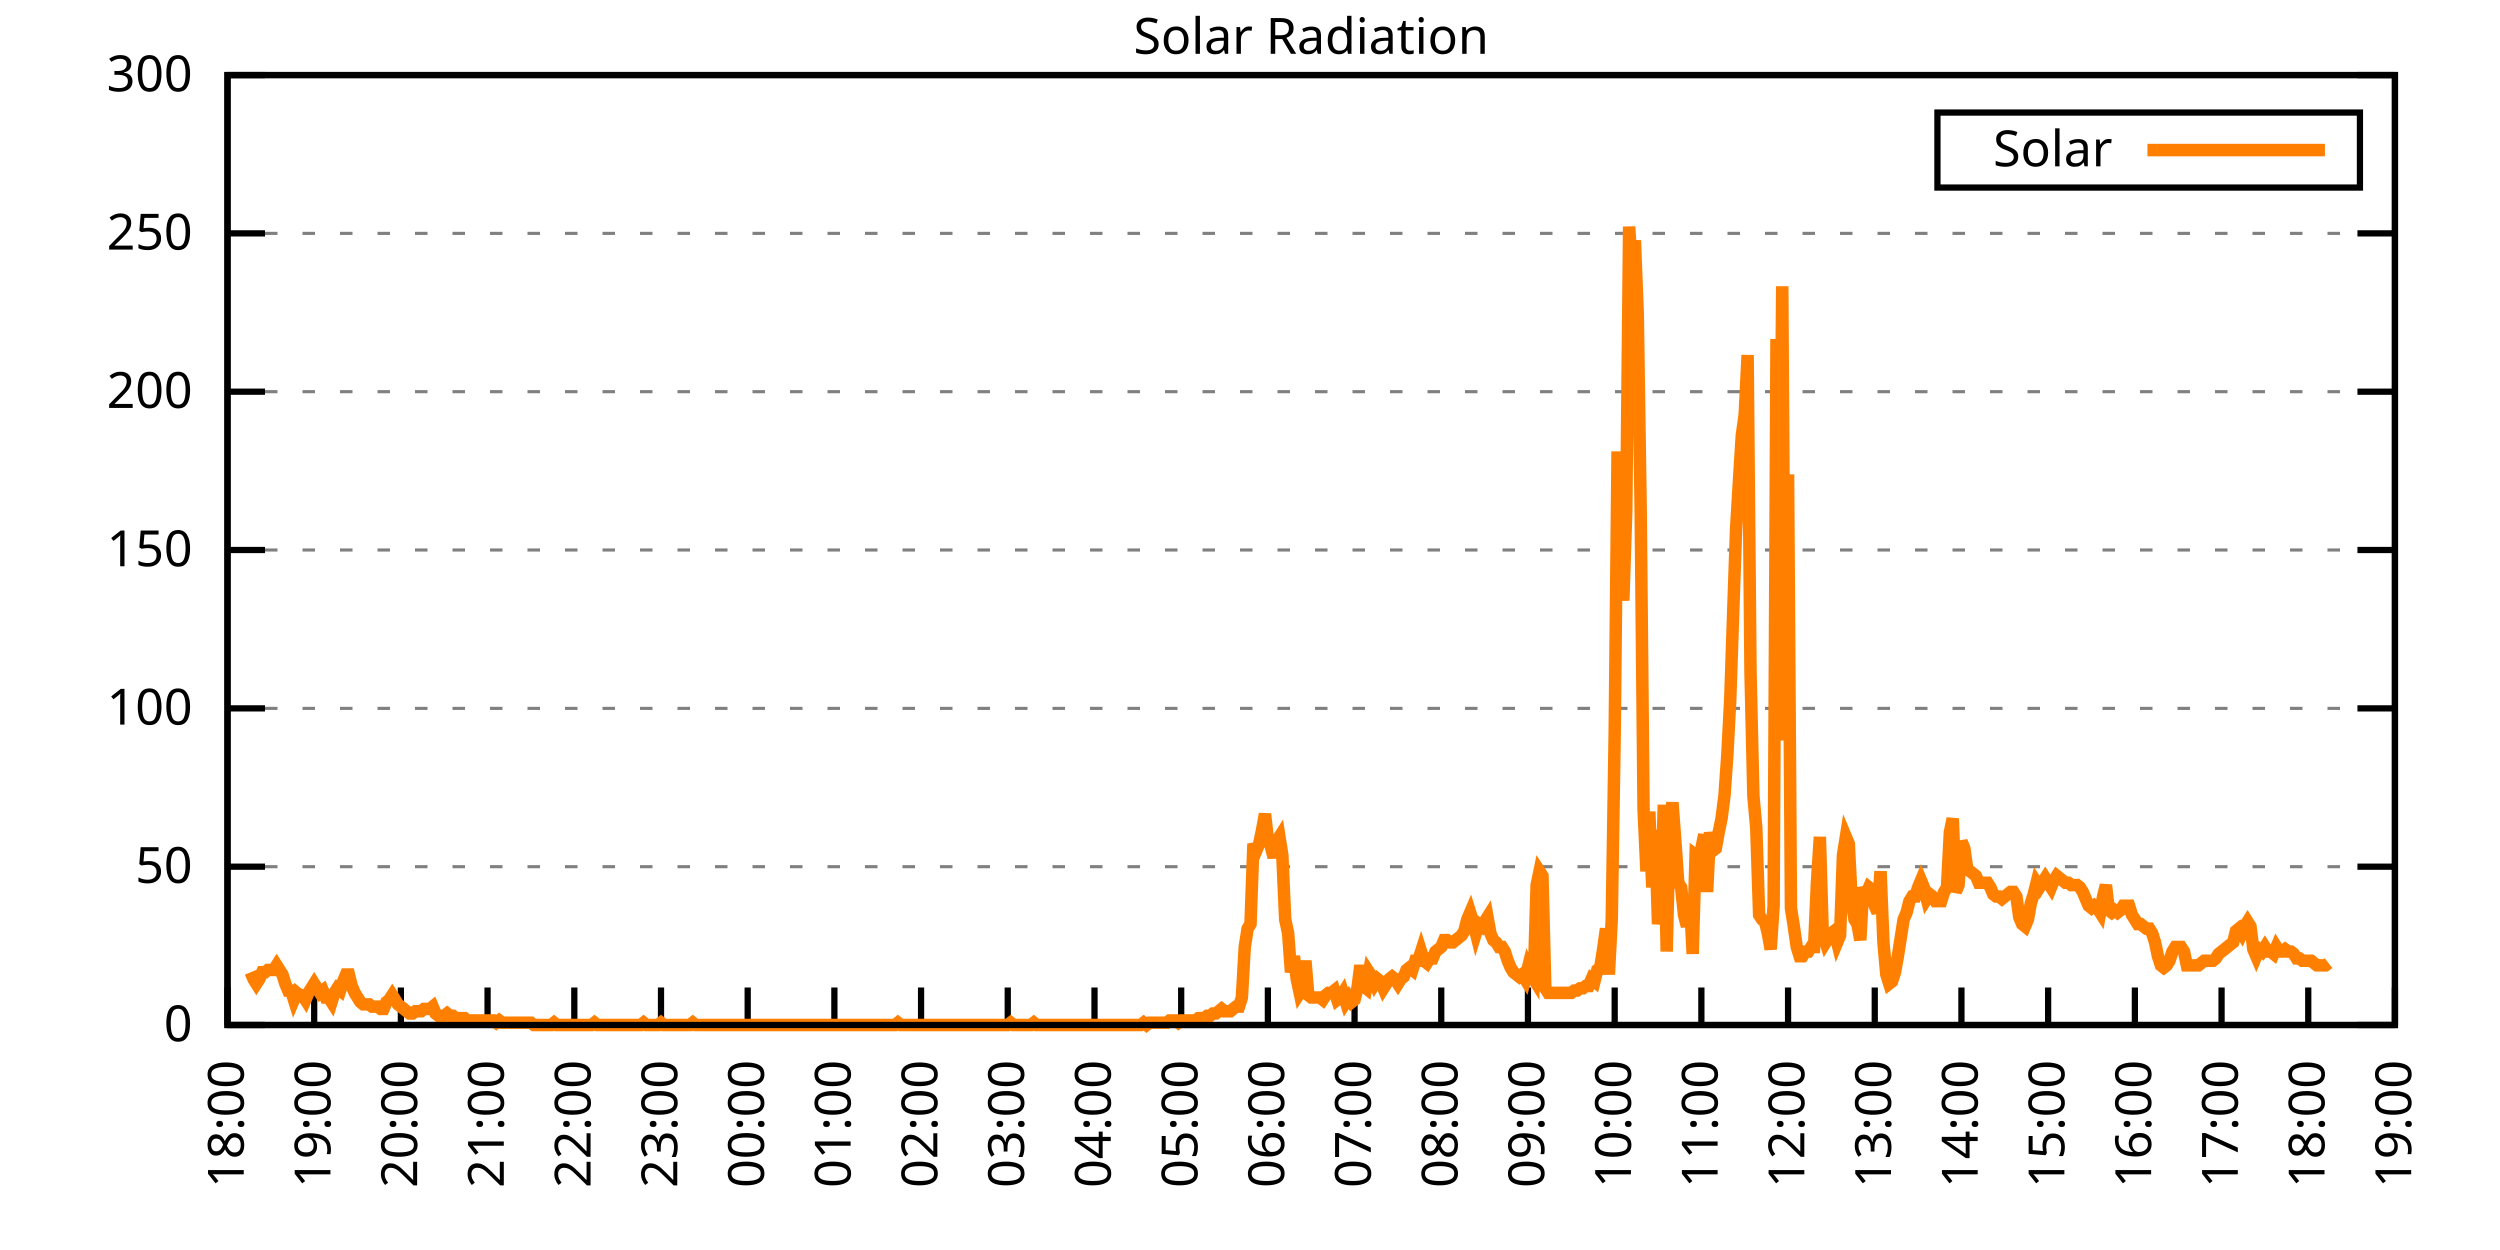
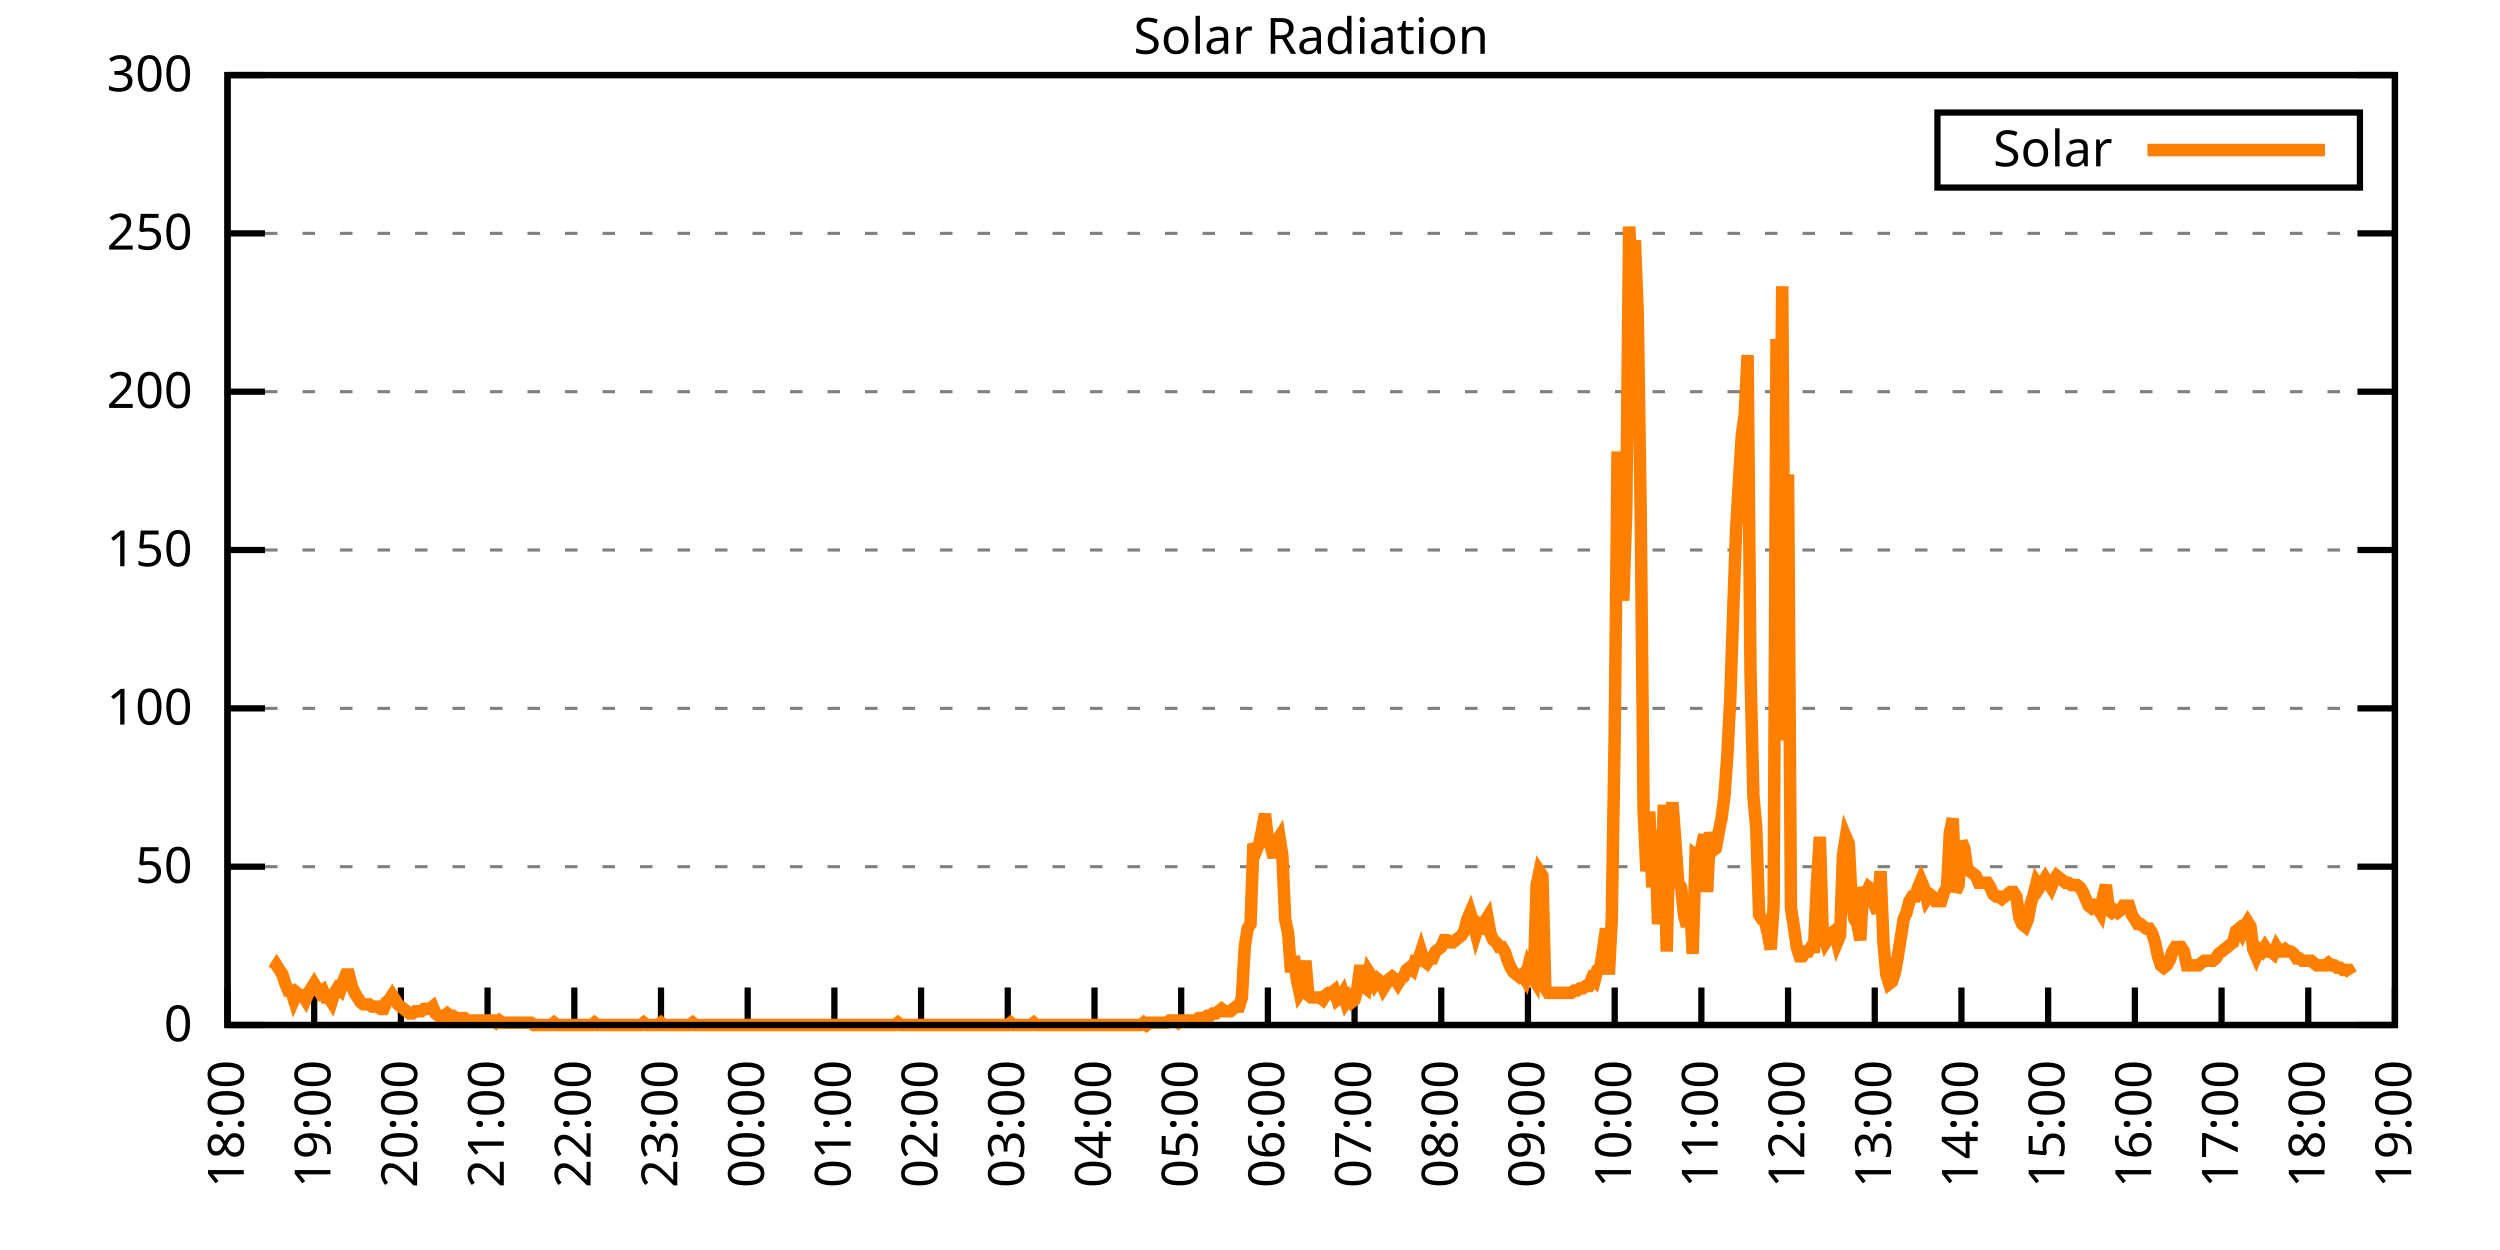
<svg xmlns="http://www.w3.org/2000/svg" xmlns:xlink="http://www.w3.org/1999/xlink" width="400" height="200" viewBox="0 0 400 200">
  <g id="gnuplot_canvas">
    <rect x="0" y="0" width="400" height="200" fill="none" />
    <defs>
      <circle id="gpDot" r="0.5" stroke-width="0.5" stroke="currentColor" />
      <path id="gpPt0" stroke-width="0.333" stroke="currentColor" d="M-1,0 h2 M0,-1 v2" />
      <path id="gpPt1" stroke-width="0.333" stroke="currentColor" d="M-1,-1 L1,1 M1,-1 L-1,1" />
      <path id="gpPt2" stroke-width="0.333" stroke="currentColor" d="M-1,0 L1,0 M0,-1 L0,1 M-1,-1 L1,1 M-1,1 L1,-1" />
      <rect id="gpPt3" stroke-width="0.333" stroke="currentColor" x="-1" y="-1" width="2" height="2" />
      <rect id="gpPt4" stroke-width="0.333" stroke="currentColor" fill="currentColor" x="-1" y="-1" width="2" height="2" />
      <circle id="gpPt5" stroke-width="0.333" stroke="currentColor" cx="0" cy="0" r="1" />
      <use xlink:href="#gpPt5" id="gpPt6" fill="currentColor" stroke="none" />
      <path id="gpPt7" stroke-width="0.333" stroke="currentColor" d="M0,-1.33 L-1.33,0.67 L1.33,0.67 z" />
      <use xlink:href="#gpPt7" id="gpPt8" fill="currentColor" stroke="none" />
      <use xlink:href="#gpPt7" id="gpPt9" stroke="currentColor" transform="rotate(180)" />
      <use xlink:href="#gpPt9" id="gpPt10" fill="currentColor" stroke="none" />
      <use xlink:href="#gpPt3" id="gpPt11" stroke="currentColor" transform="rotate(45)" />
      <use xlink:href="#gpPt11" id="gpPt12" fill="currentColor" stroke="none" />
      <path id="gpPt13" stroke-width="0.333" stroke="currentColor" d="M0,1.330 L1.265,0.411 L0.782,-1.067 L-0.782,-1.076 L-1.265,0.411 z" />
      <use xlink:href="#gpPt13" id="gpPt14" fill="currentColor" stroke="none" />
      <filter id="textbox" filterUnits="objectBoundingBox" x="0" y="0" height="1" width="1">
        <feFlood flood-color="white" flood-opacity="1" result="bgnd" />
        <feComposite in="SourceGraphic" in2="bgnd" operator="atop" />
      </filter>
      <filter id="greybox" filterUnits="objectBoundingBox" x="0" y="0" height="1" width="1">
        <feFlood flood-color="lightgrey" flood-opacity="1" result="grey" />
        <feComposite in="SourceGraphic" in2="grey" operator="atop" />
      </filter>
    </defs>
    <g fill="none" color="white" stroke="currentColor" stroke-width="1.00" stroke-linecap="butt" stroke-linejoin="miter">
</g>
    <g fill="none" color="black" stroke="currentColor" stroke-width="1.00" stroke-linecap="butt" stroke-linejoin="miter">
      <g stroke="none" shape-rendering="crispEdges">
        <polygon fill="rgb(255, 255, 255)" points="36.40,164.00 383.18,164.00 383.18,12.02 36.40,12.02 " />
      </g>
    </g>
    <g fill="none" color="black" stroke="currentColor" stroke-width="1.00" stroke-linecap="butt" stroke-linejoin="miter">
</g>
    <g fill="none" color="black" stroke="black" stroke-width="0.50" stroke-linecap="butt" stroke-linejoin="miter">
</g>
    <g fill="none" color="gray" stroke="currentColor" stroke-width="0.50" stroke-linecap="butt" stroke-linejoin="miter">
      <path stroke="gray" stroke-dasharray="2,4" class="gridline" d="M36.40,164.00 L383.19,164.00  " />
    </g>
    <g fill="none" color="gray" stroke="gray" stroke-width="1.00" stroke-linecap="butt" stroke-linejoin="miter">
</g>
    <g fill="none" color="black" stroke="currentColor" stroke-width="1.00" stroke-linecap="butt" stroke-linejoin="miter">
      <path stroke="black" d="M36.40,164.00 L42.40,164.00 M383.19,164.00 L377.19,164.00  " />
      <g transform="translate(30.80,166.60)" stroke="none" fill="black" font-family="Sans" font-size="8.00" text-anchor="end">
        <text>
          <tspan font-family="Sans"> 0</tspan>
        </text>
      </g>
    </g>
    <g fill="none" color="black" stroke="currentColor" stroke-width="1.00" stroke-linecap="butt" stroke-linejoin="miter">
</g>
    <g fill="none" color="black" stroke="black" stroke-width="0.50" stroke-linecap="butt" stroke-linejoin="miter">
</g>
    <g fill="none" color="gray" stroke="currentColor" stroke-width="0.50" stroke-linecap="butt" stroke-linejoin="miter">
      <path stroke="gray" stroke-dasharray="2,4" class="gridline" d="M36.40,138.67 L383.19,138.67  " />
    </g>
    <g fill="none" color="gray" stroke="gray" stroke-width="1.00" stroke-linecap="butt" stroke-linejoin="miter">
</g>
    <g fill="none" color="black" stroke="currentColor" stroke-width="1.00" stroke-linecap="butt" stroke-linejoin="miter">
      <path stroke="black" d="M36.40,138.67 L42.40,138.67 M383.19,138.67 L377.19,138.67  " />
      <g transform="translate(30.80,141.27)" stroke="none" fill="black" font-family="Sans" font-size="8.00" text-anchor="end">
        <text>
          <tspan font-family="Sans"> 50</tspan>
        </text>
      </g>
    </g>
    <g fill="none" color="black" stroke="currentColor" stroke-width="1.00" stroke-linecap="butt" stroke-linejoin="miter">
</g>
    <g fill="none" color="black" stroke="black" stroke-width="0.50" stroke-linecap="butt" stroke-linejoin="miter">
</g>
    <g fill="none" color="gray" stroke="currentColor" stroke-width="0.50" stroke-linecap="butt" stroke-linejoin="miter">
      <path stroke="gray" stroke-dasharray="2,4" class="gridline" d="M36.40,113.34 L383.19,113.34  " />
    </g>
    <g fill="none" color="gray" stroke="gray" stroke-width="1.00" stroke-linecap="butt" stroke-linejoin="miter">
</g>
    <g fill="none" color="black" stroke="currentColor" stroke-width="1.00" stroke-linecap="butt" stroke-linejoin="miter">
      <path stroke="black" d="M36.40,113.34 L42.40,113.34 M383.19,113.34 L377.19,113.34  " />
      <g transform="translate(30.80,115.94)" stroke="none" fill="black" font-family="Sans" font-size="8.00" text-anchor="end">
        <text>
          <tspan font-family="Sans"> 100</tspan>
        </text>
      </g>
    </g>
    <g fill="none" color="black" stroke="currentColor" stroke-width="1.00" stroke-linecap="butt" stroke-linejoin="miter">
</g>
    <g fill="none" color="black" stroke="black" stroke-width="0.50" stroke-linecap="butt" stroke-linejoin="miter">
</g>
    <g fill="none" color="gray" stroke="currentColor" stroke-width="0.50" stroke-linecap="butt" stroke-linejoin="miter">
      <path stroke="gray" stroke-dasharray="2,4" class="gridline" d="M36.40,88.00 L383.19,88.00  " />
    </g>
    <g fill="none" color="gray" stroke="gray" stroke-width="1.00" stroke-linecap="butt" stroke-linejoin="miter">
</g>
    <g fill="none" color="black" stroke="currentColor" stroke-width="1.00" stroke-linecap="butt" stroke-linejoin="miter">
      <path stroke="black" d="M36.40,88.00 L42.40,88.00 M383.19,88.00 L377.19,88.00  " />
      <g transform="translate(30.80,90.60)" stroke="none" fill="black" font-family="Sans" font-size="8.00" text-anchor="end">
        <text>
          <tspan font-family="Sans"> 150</tspan>
        </text>
      </g>
    </g>
    <g fill="none" color="black" stroke="currentColor" stroke-width="1.00" stroke-linecap="butt" stroke-linejoin="miter">
</g>
    <g fill="none" color="black" stroke="black" stroke-width="0.50" stroke-linecap="butt" stroke-linejoin="miter">
</g>
    <g fill="none" color="gray" stroke="currentColor" stroke-width="0.50" stroke-linecap="butt" stroke-linejoin="miter">
      <path stroke="gray" stroke-dasharray="2,4" class="gridline" d="M36.40,62.67 L383.19,62.67  " />
    </g>
    <g fill="none" color="gray" stroke="gray" stroke-width="1.00" stroke-linecap="butt" stroke-linejoin="miter">
</g>
    <g fill="none" color="black" stroke="currentColor" stroke-width="1.00" stroke-linecap="butt" stroke-linejoin="miter">
      <path stroke="black" d="M36.40,62.67 L42.40,62.67 M383.19,62.67 L377.19,62.67  " />
      <g transform="translate(30.80,65.27)" stroke="none" fill="black" font-family="Sans" font-size="8.00" text-anchor="end">
        <text>
          <tspan font-family="Sans"> 200</tspan>
        </text>
      </g>
    </g>
    <g fill="none" color="black" stroke="currentColor" stroke-width="1.00" stroke-linecap="butt" stroke-linejoin="miter">
</g>
    <g fill="none" color="black" stroke="black" stroke-width="0.50" stroke-linecap="butt" stroke-linejoin="miter">
</g>
    <g fill="none" color="gray" stroke="currentColor" stroke-width="0.50" stroke-linecap="butt" stroke-linejoin="miter">
      <path stroke="gray" stroke-dasharray="2,4" class="gridline" d="M36.40,37.34 L383.19,37.34  " />
    </g>
    <g fill="none" color="gray" stroke="gray" stroke-width="1.00" stroke-linecap="butt" stroke-linejoin="miter">
</g>
    <g fill="none" color="black" stroke="currentColor" stroke-width="1.00" stroke-linecap="butt" stroke-linejoin="miter">
      <path stroke="black" d="M36.40,37.34 L42.40,37.34 M383.19,37.34 L377.19,37.34  " />
      <g transform="translate(30.80,39.94)" stroke="none" fill="black" font-family="Sans" font-size="8.00" text-anchor="end">
        <text>
          <tspan font-family="Sans"> 250</tspan>
        </text>
      </g>
    </g>
    <g fill="none" color="black" stroke="currentColor" stroke-width="1.00" stroke-linecap="butt" stroke-linejoin="miter">
</g>
    <g fill="none" color="black" stroke="black" stroke-width="0.50" stroke-linecap="butt" stroke-linejoin="miter">
</g>
    <g fill="none" color="gray" stroke="currentColor" stroke-width="0.50" stroke-linecap="butt" stroke-linejoin="miter">
      <path stroke="gray" stroke-dasharray="2,4" class="gridline" d="M36.40,12.01 L383.19,12.01  " />
    </g>
    <g fill="none" color="gray" stroke="gray" stroke-width="1.00" stroke-linecap="butt" stroke-linejoin="miter">
</g>
    <g fill="none" color="black" stroke="currentColor" stroke-width="1.00" stroke-linecap="butt" stroke-linejoin="miter">
      <path stroke="black" d="M36.40,12.01 L42.40,12.01 M383.19,12.01 L377.19,12.01  " />
      <g transform="translate(30.80,14.61)" stroke="none" fill="black" font-family="Sans" font-size="8.00" text-anchor="end">
        <text>
          <tspan font-family="Sans"> 300</tspan>
        </text>
      </g>
    </g>
    <g fill="none" color="black" stroke="currentColor" stroke-width="1.00" stroke-linecap="butt" stroke-linejoin="miter">
      <path stroke="black" d="M36.40,164.00 L36.40,158.00  " />
      <g transform="translate(39.00,169.60) rotate(270.00)" stroke="none" fill="black" font-family="Sans" font-size="8.00" text-anchor="end">
        <text>
          <tspan font-family="Sans">18:00</tspan>
        </text>
      </g>
    </g>
    <g fill="none" color="black" stroke="currentColor" stroke-width="1.00" stroke-linecap="butt" stroke-linejoin="miter">
      <path stroke="black" d="M50.27,164.00 L50.27,158.00  " />
      <g transform="translate(52.87,169.60) rotate(270.00)" stroke="none" fill="black" font-family="Sans" font-size="8.00" text-anchor="end">
        <text>
          <tspan font-family="Sans">19:00</tspan>
        </text>
      </g>
    </g>
    <g fill="none" color="black" stroke="currentColor" stroke-width="1.00" stroke-linecap="butt" stroke-linejoin="miter">
      <path stroke="black" d="M64.14,164.00 L64.14,158.00  " />
      <g transform="translate(66.74,169.60) rotate(270.00)" stroke="none" fill="black" font-family="Sans" font-size="8.00" text-anchor="end">
        <text>
          <tspan font-family="Sans">20:00</tspan>
        </text>
      </g>
    </g>
    <g fill="none" color="black" stroke="currentColor" stroke-width="1.00" stroke-linecap="butt" stroke-linejoin="miter">
      <path stroke="black" d="M78.01,164.00 L78.01,158.00  " />
      <g transform="translate(80.61,169.60) rotate(270.00)" stroke="none" fill="black" font-family="Sans" font-size="8.00" text-anchor="end">
        <text>
          <tspan font-family="Sans">21:00</tspan>
        </text>
      </g>
    </g>
    <g fill="none" color="black" stroke="currentColor" stroke-width="1.00" stroke-linecap="butt" stroke-linejoin="miter">
      <path stroke="black" d="M91.89,164.00 L91.89,158.00  " />
      <g transform="translate(94.49,169.60) rotate(270.00)" stroke="none" fill="black" font-family="Sans" font-size="8.00" text-anchor="end">
        <text>
          <tspan font-family="Sans">22:00</tspan>
        </text>
      </g>
    </g>
    <g fill="none" color="black" stroke="currentColor" stroke-width="1.00" stroke-linecap="butt" stroke-linejoin="miter">
      <path stroke="black" d="M105.76,164.00 L105.76,158.00  " />
      <g transform="translate(108.36,169.60) rotate(270.00)" stroke="none" fill="black" font-family="Sans" font-size="8.00" text-anchor="end">
        <text>
          <tspan font-family="Sans">23:00</tspan>
        </text>
      </g>
    </g>
    <g fill="none" color="black" stroke="currentColor" stroke-width="1.00" stroke-linecap="butt" stroke-linejoin="miter">
      <path stroke="black" d="M119.63,164.00 L119.63,158.00  " />
      <g transform="translate(122.23,169.60) rotate(270.00)" stroke="none" fill="black" font-family="Sans" font-size="8.00" text-anchor="end">
        <text>
          <tspan font-family="Sans">00:00</tspan>
        </text>
      </g>
    </g>
    <g fill="none" color="black" stroke="currentColor" stroke-width="1.00" stroke-linecap="butt" stroke-linejoin="miter">
      <path stroke="black" d="M133.50,164.00 L133.50,158.00  " />
      <g transform="translate(136.10,169.60) rotate(270.00)" stroke="none" fill="black" font-family="Sans" font-size="8.00" text-anchor="end">
        <text>
          <tspan font-family="Sans">01:00</tspan>
        </text>
      </g>
    </g>
    <g fill="none" color="black" stroke="currentColor" stroke-width="1.00" stroke-linecap="butt" stroke-linejoin="miter">
      <path stroke="black" d="M147.37,164.00 L147.37,158.00  " />
      <g transform="translate(149.97,169.60) rotate(270.00)" stroke="none" fill="black" font-family="Sans" font-size="8.00" text-anchor="end">
        <text>
          <tspan font-family="Sans">02:00</tspan>
        </text>
      </g>
    </g>
    <g fill="none" color="black" stroke="currentColor" stroke-width="1.00" stroke-linecap="butt" stroke-linejoin="miter">
      <path stroke="black" d="M161.24,164.00 L161.24,158.00  " />
      <g transform="translate(163.84,169.60) rotate(270.00)" stroke="none" fill="black" font-family="Sans" font-size="8.00" text-anchor="end">
        <text>
          <tspan font-family="Sans">03:00</tspan>
        </text>
      </g>
    </g>
    <g fill="none" color="black" stroke="currentColor" stroke-width="1.00" stroke-linecap="butt" stroke-linejoin="miter">
      <path stroke="black" d="M175.12,164.00 L175.12,158.00  " />
      <g transform="translate(177.72,169.60) rotate(270.00)" stroke="none" fill="black" font-family="Sans" font-size="8.00" text-anchor="end">
        <text>
          <tspan font-family="Sans">04:00</tspan>
        </text>
      </g>
    </g>
    <g fill="none" color="black" stroke="currentColor" stroke-width="1.00" stroke-linecap="butt" stroke-linejoin="miter">
      <path stroke="black" d="M188.99,164.00 L188.99,158.00  " />
      <g transform="translate(191.59,169.60) rotate(270.00)" stroke="none" fill="black" font-family="Sans" font-size="8.00" text-anchor="end">
        <text>
          <tspan font-family="Sans">05:00</tspan>
        </text>
      </g>
    </g>
    <g fill="none" color="black" stroke="currentColor" stroke-width="1.00" stroke-linecap="butt" stroke-linejoin="miter">
      <path stroke="black" d="M202.86,164.00 L202.86,158.00  " />
      <g transform="translate(205.46,169.60) rotate(270.00)" stroke="none" fill="black" font-family="Sans" font-size="8.00" text-anchor="end">
        <text>
          <tspan font-family="Sans">06:00</tspan>
        </text>
      </g>
    </g>
    <g fill="none" color="black" stroke="currentColor" stroke-width="1.00" stroke-linecap="butt" stroke-linejoin="miter">
      <path stroke="black" d="M216.73,164.00 L216.73,158.00  " />
      <g transform="translate(219.33,169.60) rotate(270.00)" stroke="none" fill="black" font-family="Sans" font-size="8.00" text-anchor="end">
        <text>
          <tspan font-family="Sans">07:00</tspan>
        </text>
      </g>
    </g>
    <g fill="none" color="black" stroke="currentColor" stroke-width="1.00" stroke-linecap="butt" stroke-linejoin="miter">
      <path stroke="black" d="M230.60,164.00 L230.60,158.00  " />
      <g transform="translate(233.20,169.60) rotate(270.00)" stroke="none" fill="black" font-family="Sans" font-size="8.00" text-anchor="end">
        <text>
          <tspan font-family="Sans">08:00</tspan>
        </text>
      </g>
    </g>
    <g fill="none" color="black" stroke="currentColor" stroke-width="1.00" stroke-linecap="butt" stroke-linejoin="miter">
      <path stroke="black" d="M244.47,164.00 L244.47,158.00  " />
      <g transform="translate(247.07,169.60) rotate(270.00)" stroke="none" fill="black" font-family="Sans" font-size="8.00" text-anchor="end">
        <text>
          <tspan font-family="Sans">09:00</tspan>
        </text>
      </g>
    </g>
    <g fill="none" color="black" stroke="currentColor" stroke-width="1.00" stroke-linecap="butt" stroke-linejoin="miter">
      <path stroke="black" d="M258.35,164.00 L258.35,158.00  " />
      <g transform="translate(260.95,169.60) rotate(270.00)" stroke="none" fill="black" font-family="Sans" font-size="8.00" text-anchor="end">
        <text>
          <tspan font-family="Sans">10:00</tspan>
        </text>
      </g>
    </g>
    <g fill="none" color="black" stroke="currentColor" stroke-width="1.00" stroke-linecap="butt" stroke-linejoin="miter">
      <path stroke="black" d="M272.22,164.00 L272.22,158.00  " />
      <g transform="translate(274.82,169.60) rotate(270.00)" stroke="none" fill="black" font-family="Sans" font-size="8.00" text-anchor="end">
        <text>
          <tspan font-family="Sans">11:00</tspan>
        </text>
      </g>
    </g>
    <g fill="none" color="black" stroke="currentColor" stroke-width="1.00" stroke-linecap="butt" stroke-linejoin="miter">
      <path stroke="black" d="M286.09,164.00 L286.09,158.00  " />
      <g transform="translate(288.69,169.60) rotate(270.00)" stroke="none" fill="black" font-family="Sans" font-size="8.00" text-anchor="end">
        <text>
          <tspan font-family="Sans">12:00</tspan>
        </text>
      </g>
    </g>
    <g fill="none" color="black" stroke="currentColor" stroke-width="1.00" stroke-linecap="butt" stroke-linejoin="miter">
      <path stroke="black" d="M299.96,164.00 L299.96,158.00  " />
      <g transform="translate(302.56,169.60) rotate(270.00)" stroke="none" fill="black" font-family="Sans" font-size="8.00" text-anchor="end">
        <text>
          <tspan font-family="Sans">13:00</tspan>
        </text>
      </g>
    </g>
    <g fill="none" color="black" stroke="currentColor" stroke-width="1.00" stroke-linecap="butt" stroke-linejoin="miter">
      <path stroke="black" d="M313.83,164.00 L313.83,158.00  " />
      <g transform="translate(316.43,169.60) rotate(270.00)" stroke="none" fill="black" font-family="Sans" font-size="8.00" text-anchor="end">
        <text>
          <tspan font-family="Sans">14:00</tspan>
        </text>
      </g>
    </g>
    <g fill="none" color="black" stroke="currentColor" stroke-width="1.00" stroke-linecap="butt" stroke-linejoin="miter">
      <path stroke="black" d="M327.70,164.00 L327.70,158.00  " />
      <g transform="translate(330.30,169.60) rotate(270.00)" stroke="none" fill="black" font-family="Sans" font-size="8.00" text-anchor="end">
        <text>
          <tspan font-family="Sans">15:00</tspan>
        </text>
      </g>
    </g>
    <g fill="none" color="black" stroke="currentColor" stroke-width="1.00" stroke-linecap="butt" stroke-linejoin="miter">
      <path stroke="black" d="M341.58,164.00 L341.58,158.00  " />
      <g transform="translate(344.18,169.60) rotate(270.00)" stroke="none" fill="black" font-family="Sans" font-size="8.00" text-anchor="end">
        <text>
          <tspan font-family="Sans">16:00</tspan>
        </text>
      </g>
    </g>
    <g fill="none" color="black" stroke="currentColor" stroke-width="1.00" stroke-linecap="butt" stroke-linejoin="miter">
      <path stroke="black" d="M355.45,164.00 L355.45,158.00  " />
      <g transform="translate(358.05,169.60) rotate(270.00)" stroke="none" fill="black" font-family="Sans" font-size="8.00" text-anchor="end">
        <text>
          <tspan font-family="Sans">17:00</tspan>
        </text>
      </g>
    </g>
    <g fill="none" color="black" stroke="currentColor" stroke-width="1.00" stroke-linecap="butt" stroke-linejoin="miter">
      <path stroke="black" d="M369.32,164.00 L369.32,158.00  " />
      <g transform="translate(371.92,169.60) rotate(270.00)" stroke="none" fill="black" font-family="Sans" font-size="8.00" text-anchor="end">
        <text>
          <tspan font-family="Sans">18:00</tspan>
        </text>
      </g>
    </g>
    <g fill="none" color="black" stroke="currentColor" stroke-width="1.00" stroke-linecap="butt" stroke-linejoin="miter">
      <path stroke="black" d="M383.19,164.00 L383.19,158.00  " />
      <g transform="translate(385.79,169.60) rotate(270.00)" stroke="none" fill="black" font-family="Sans" font-size="8.00" text-anchor="end">
        <text>
          <tspan font-family="Sans">19:00</tspan>
        </text>
      </g>
    </g>
    <g fill="none" color="black" stroke="currentColor" stroke-width="1.00" stroke-linecap="butt" stroke-linejoin="miter">
</g>
    <g fill="none" color="black" stroke="currentColor" stroke-width="1.00" stroke-linecap="butt" stroke-linejoin="miter">
      <path stroke="black" d="M36.40,12.01 L36.40,164.00 L383.19,164.00 L383.19,12.01 L36.40,12.01 Z  " />
    </g>
    <g fill="none" color="black" stroke="currentColor" stroke-width="1.00" stroke-linecap="butt" stroke-linejoin="miter">
</g>
    <g fill="none" color="black" stroke="currentColor" stroke-width="1.00" stroke-linecap="butt" stroke-linejoin="miter">
      <path stroke="black" d="M309.99,30.01 L309.99,18.01 L377.59,18.01 L377.59,30.01 L309.99,30.01 Z  " />
    </g>
    <g id="Solar_Radiation_plot_1">
      <g fill="none" color="white" stroke="black" stroke-width="2.00" stroke-linecap="butt" stroke-linejoin="miter">
</g>
      <g fill="none" color="black" stroke="currentColor" stroke-width="2.00" stroke-linecap="butt" stroke-linejoin="miter">
        <g transform="translate(337.99,26.61)" stroke="none" fill="black" font-family="Sans" font-size="8.00" text-anchor="end">
          <text>
            <tspan font-family="Sans">Solar</tspan>
          </text>
        </g>
      </g>
      <g fill="none" color="black" stroke="currentColor" stroke-width="2.00" stroke-linecap="butt" stroke-linejoin="miter">
-         <path stroke="rgb(255, 127,   0)" d="M343.59,24.01 L371.99,24.01 M40.10,155.56 L40.56,156.66 L41.02,157.39 L41.49,156.66 L41.95,155.56 L42.41,155.56   L42.87,155.19 L43.34,155.19 L43.80,155.19 L44.26,154.46 L44.72,155.19 L45.19,155.92 L45.65,157.39 L46.11,158.49   L46.57,158.49 L47.03,159.96 L47.50,158.86 L47.96,159.23 L48.42,159.23 L48.88,159.96 L49.35,158.86 L49.81,158.13   L50.27,157.39 L50.73,158.13 L51.20,158.86 L51.66,158.49 L52.12,159.60 L52.58,159.60 L53.05,160.33 L53.51,158.86   L53.97,158.13 L54.43,158.49 L54.90,157.03 L55.36,155.92 L55.82,155.92 L56.28,157.76 L56.75,158.86 L57.21,159.60   L57.67,160.33 L58.13,160.70 L58.59,160.70 L59.06,160.70 L59.52,161.06 L59.98,161.06 L60.44,161.06 L60.91,161.43   L61.37,161.43 L61.83,160.33 L62.29,159.96 L62.76,159.23 L63.22,159.96 L63.68,160.70 L64.14,161.06 L64.61,161.43   L65.07,161.80 L65.53,162.16 L65.99,162.16 L66.46,161.80 L66.92,161.80 L67.38,161.80 L67.84,161.43 L68.30,161.43   L68.77,161.43 L69.23,161.06 L69.69,162.16 L70.15,162.53 L70.62,162.53 L71.08,162.53 L71.54,162.16 L72.00,162.53   L72.47,162.53 L72.93,162.90 L73.39,162.90 L73.85,162.90 L74.32,162.90 L74.78,163.27 L75.24,163.27 L75.70,163.27   L76.17,163.27 L76.63,163.27 L77.09,163.27 L77.55,163.27 L78.01,163.27 L78.48,163.27 L78.94,163.27 L79.40,163.63   L79.86,163.27 L80.33,163.63 L80.79,163.63 L81.25,163.63 L81.71,163.63 L82.18,163.63 L82.64,163.63 L83.10,163.63   L83.56,163.63 L84.03,163.63 L84.49,163.63 L84.95,163.63 L85.41,164.00 L85.88,164.00 L86.34,164.00 L86.80,164.00   L87.26,164.00 L87.72,164.00 L88.19,164.00 L88.65,163.63 L89.11,164.00 L89.57,164.00 L90.04,164.00 L90.50,164.00   L90.96,164.00 L91.42,164.00 L91.89,164.00 L92.35,164.00 L92.81,164.00 L93.27,164.00 L93.74,164.00 L94.20,164.00   L94.66,164.00 L95.12,163.63 L95.59,164.00 L96.05,164.00 L96.51,164.00 L96.97,164.00 L97.44,164.00 L97.90,164.00   L98.36,164.00 L98.82,164.00 L99.28,164.00 L99.75,164.00 L100.21,164.00 L100.67,164.00 L101.13,164.00 L101.60,164.00   L102.06,164.00 L102.52,164.00 L102.98,163.63 L103.45,164.00 L103.91,164.00 L104.37,164.00 L104.83,164.00 L105.30,164.00   L105.76,163.63 L106.22,164.00 L106.68,164.00 L107.15,164.00 L107.61,164.00 L108.07,164.00 L108.53,164.00 L108.99,164.00   L109.46,164.00 L109.92,164.00 L110.38,164.00 L110.84,163.63 L111.31,164.00 L111.77,164.00 L112.23,164.00 L112.69,164.00   L113.16,164.00 L113.62,164.00 L114.08,164.00 L114.54,164.00 L115.01,164.00 L115.47,164.00 L115.93,164.00 L116.39,164.00   L116.86,164.00 L117.32,164.00 L117.78,164.00 L118.24,164.00 L118.70,164.00 L119.17,164.00 L119.63,164.00 L120.09,164.00   L120.55,164.00 L121.02,164.00 L121.48,164.00 L121.94,164.00 L122.40,164.00 L122.87,164.00 L123.33,164.00 L123.79,164.00   L124.25,164.00 L124.72,164.00 L125.18,164.00 L125.64,164.00 L126.10,164.00 L126.57,164.00 L127.03,164.00 L127.49,164.00   L127.95,164.00 L128.41,164.00 L128.88,164.00 L129.34,164.00 L129.80,164.00 L130.26,164.00 L130.73,164.00 L131.19,164.00   L131.65,164.00 L132.11,164.00 L132.58,164.00 L133.04,164.00 L133.50,164.00 L133.96,164.00 L134.43,164.00 L134.89,164.00   L135.35,164.00 L135.81,164.00 L136.28,164.00 L136.74,164.00 L137.20,164.00 L137.66,164.00 L138.13,164.00 L138.59,164.00   L139.05,164.00 L139.51,164.00 L139.97,164.00 L140.44,164.00 L140.90,164.00 L141.36,164.00 L141.82,164.00 L142.29,164.00   L142.75,164.00 L143.21,164.00 L143.67,163.63 L144.14,164.00 L144.60,164.00 L145.06,164.00 L145.52,164.00 L145.99,164.00   L146.45,164.00 L146.91,164.00 L147.37,164.00 L147.84,164.00 L148.30,164.00 L148.76,164.00 L149.22,164.00 L149.68,164.00   L150.15,164.00 L150.61,164.00 L151.07,164.00 L151.53,164.00 L152.00,164.00 L152.46,164.00 L152.92,164.00 L153.38,164.00   L153.85,164.00 L154.31,164.00 L154.77,164.00 L155.23,164.00 L155.70,164.00 L156.16,164.00 L156.62,164.00 L157.08,164.00   L157.55,164.00 L158.01,164.00 L158.47,164.00 L158.93,164.00 L159.39,164.00 L159.86,164.00 L160.32,164.00 L160.78,164.00   L161.24,164.00 L161.71,163.63 L162.17,164.00 L162.63,164.00 L163.09,164.00 L163.56,164.00 L164.02,164.00 L164.48,164.00   L164.94,164.00 L165.41,163.63 L165.87,164.00 L166.33,164.00 L166.79,164.00 L167.26,164.00 L167.72,164.00 L168.18,164.00   L168.64,164.00 L169.10,164.00 L169.57,164.00 L170.03,164.00 L170.49,164.00 L170.95,164.00 L171.42,164.00 L171.88,164.00   L172.34,164.00 L172.80,164.00 L173.27,164.00 L173.73,164.00 L174.19,164.00 L174.65,164.00 L175.12,164.00 L175.58,164.00   L176.04,164.00 L176.50,164.00 L176.97,164.00 L177.43,164.00 L177.89,164.00 L178.35,164.00 L178.82,164.00 L179.28,164.00   L179.74,164.00 L180.20,164.00 L180.66,164.00 L181.13,164.00 L181.59,164.00 L182.05,164.00 L182.51,164.00 L182.98,163.63   L183.44,164.00 L183.90,163.63 L184.36,163.63 L184.83,163.63 L185.29,163.63 L185.75,163.63 L186.21,163.63 L186.68,163.63   L187.14,163.27 L187.60,163.27 L188.06,163.27 L188.53,163.63 L188.99,163.27 L189.45,163.27 L189.91,163.27 L190.37,163.27   L190.84,163.27 L191.30,163.27 L191.76,162.90 L192.22,162.90 L192.69,162.90 L193.15,162.53 L193.61,162.53 L194.07,162.16   L194.54,162.16 L195.00,161.80 L195.46,161.43 L195.92,161.80 L196.39,161.80 L196.85,161.80 L197.31,161.43 L197.77,161.06   L198.24,161.06 L198.70,159.60 L199.16,151.52 L199.62,148.58 L200.08,147.85 L200.55,135.00 L201.01,136.10 L201.47,135.00   L201.93,132.80 L202.40,130.23 L202.86,134.27 L203.32,135.37 L203.78,137.20 L204.25,134.63 L204.71,133.90 L205.17,136.84   L205.63,147.11 L206.10,149.32 L206.56,155.56 L207.02,152.99 L207.48,156.66 L207.95,158.86 L208.41,158.13 L208.87,153.72   L209.33,159.23 L209.80,159.60 L210.26,159.60 L210.72,159.60 L211.18,159.60 L211.64,159.96 L212.11,159.23 L212.57,158.86   L213.03,158.86 L213.49,158.49 L213.96,159.96 L214.42,159.60 L214.88,158.86 L215.34,160.33 L215.81,159.60 L216.27,160.33   L216.73,159.96 L217.19,158.13 L217.66,154.46 L218.12,157.76 L218.58,158.13 L219.04,155.56 L219.51,156.29 L219.97,157.39   L220.43,156.66 L220.89,157.03 L221.35,158.13 L221.82,157.39 L222.28,156.66 L222.74,156.29 L223.20,156.66 L223.67,157.39   L224.13,156.66 L224.59,156.29 L225.05,155.19 L225.52,154.82 L225.98,155.19 L226.44,153.72 L226.90,153.72 L227.37,152.25   L227.83,153.72 L228.29,154.09 L228.75,153.35 L229.22,153.35 L229.68,152.25 L230.14,151.89 L230.60,151.52 L231.06,150.42   L231.53,150.42 L231.99,150.79 L232.45,150.79 L232.91,150.42 L233.38,150.05 L233.84,149.68 L234.30,148.95 L234.76,147.11   L235.23,146.01 L235.69,147.48 L236.15,149.32 L236.61,147.85 L237.08,148.22 L237.54,147.48 L238.00,146.75 L238.46,149.32   L238.93,150.42 L239.39,150.79 L239.85,151.52 L240.31,151.52 L240.77,152.25 L241.24,153.72 L241.70,154.82 L242.16,155.56   L242.62,155.92 L243.09,156.29 L243.55,155.92 L244.01,156.66 L244.47,154.82 L244.94,155.92 L245.40,156.66 L245.86,141.61   L246.32,139.41 L246.79,140.14 L247.25,158.13 L247.71,158.86 L248.17,158.86 L248.64,158.86 L249.10,158.86 L249.56,158.86   L250.02,158.86 L250.49,158.86 L250.95,158.86 L251.41,158.86 L251.87,158.49 L252.33,158.49 L252.80,158.13 L253.26,158.13   L253.72,157.76 L254.18,157.76 L254.65,156.66 L255.11,157.03 L255.57,155.19 L256.03,154.82 L256.50,151.89 L256.96,148.58   L257.42,155.92 L257.88,147.11 L258.35,117.38 L258.81,72.23 L259.27,90.59 L259.73,96.09 L260.20,81.78 L260.66,36.26   L261.12,43.23 L261.58,38.46 L262.04,50.21 L262.51,81.78 L262.97,129.49 L263.43,139.41 L263.89,129.86 L264.36,141.98   L264.82,132.80 L265.28,147.85 L265.74,144.91 L266.21,128.76 L266.67,152.25 L267.13,132.80 L267.59,128.39 L268.06,134.63   L268.52,141.24 L268.98,141.98 L269.44,146.38 L269.91,148.22 L270.37,143.44 L270.83,152.62 L271.29,136.84 L271.75,137.20   L272.22,135.74 L272.68,133.53 L273.14,142.71 L273.60,133.17 L274.07,136.10 L274.53,135.74 L274.99,133.17 L275.45,130.96   L275.92,127.29 L276.38,120.69 L276.84,111.88 L277.30,98.29 L277.77,84.71 L278.23,77.00 L278.69,69.66 L279.15,66.36   L279.62,56.81 L280.08,107.47 L280.54,127.29 L281.00,132.43 L281.46,146.38 L281.93,147.11 L282.39,147.48 L282.85,149.32   L283.31,151.89 L283.78,144.91 L284.24,54.24 L284.70,94.99 L285.16,45.80 L285.63,118.48 L286.09,75.90 L286.55,145.28   L287.01,148.22 L287.48,151.52 L287.94,152.99 L288.40,152.99 L288.86,152.25 L289.33,152.25 L289.79,151.52 L290.25,151.52   L290.71,141.24 L291.18,133.90 L291.64,149.32 L292.10,150.79 L292.56,150.05 L293.02,149.32 L293.49,148.95 L293.95,150.79   L294.41,149.68 L294.87,136.84 L295.34,133.90 L295.80,135.00 L296.26,143.81 L296.72,147.11 L297.19,147.85 L297.65,150.42   L298.11,141.98 L298.57,143.08 L299.04,141.98 L299.50,142.34 L299.96,144.91 L300.42,146.01 L300.89,139.41 L301.35,150.79   L301.81,155.92 L302.27,157.39 L302.73,157.03 L303.20,155.56 L303.66,152.99 L304.12,150.05 L304.58,147.11 L305.05,146.01   L305.51,144.18 L305.97,143.44 L306.43,143.44 L306.90,141.98 L307.36,140.87 L307.82,141.98 L308.28,143.81 L308.75,143.08   L309.21,143.44 L309.67,144.18 L310.13,144.18 L310.60,144.18 L311.06,142.71 L311.52,141.98 L311.98,133.17 L312.44,130.96   L312.91,142.71 L313.37,141.61 L313.83,134.63 L314.29,135.74 L314.76,139.04 L315.22,139.41 L315.68,139.77 L316.14,140.14   L316.61,141.24 L317.07,141.24 L317.53,141.24 L317.99,141.24 L318.46,141.98 L318.92,143.08 L319.38,143.44 L319.84,143.44   L320.31,143.81 L320.77,143.44 L321.23,143.08 L321.69,142.71 L322.15,142.71 L322.62,143.44 L323.08,146.75 L323.54,147.85   L324.00,148.22 L324.47,147.11 L324.93,144.55 L325.39,143.08 L325.85,141.24 L326.32,141.98 L326.78,141.24 L327.24,140.51   L327.70,141.24 L328.17,141.98 L328.63,140.87 L329.09,140.14 L329.55,140.51 L330.02,140.87 L330.48,141.24 L330.94,141.24   L331.40,141.61 L331.87,141.61 L332.33,141.61 L332.79,141.98 L333.25,142.71 L333.71,143.81 L334.18,144.91 L334.64,145.28   L335.10,144.91 L335.56,145.28 L336.03,146.01 L336.49,143.44 L336.95,141.61 L337.41,145.65 L337.88,146.01 L338.34,145.65   L338.80,146.01 L339.26,145.65 L339.73,144.91 L340.19,144.91 L340.65,144.91 L341.11,146.38 L341.58,147.11 L342.04,147.85   L342.50,147.85 L342.96,148.22 L343.42,148.58 L343.89,148.58 L344.35,149.32 L344.81,150.79 L345.27,152.99 L345.74,154.46   L346.20,154.82 L346.66,154.46 L347.12,153.72 L347.59,152.25 L348.05,151.52 L348.51,151.52 L348.97,151.52 L349.44,152.25   L349.90,154.46 L350.36,154.46 L350.82,154.46 L351.29,154.46 L351.75,154.46 L352.21,154.09 L352.67,153.72 L353.13,153.72   L353.60,153.72 L354.06,153.72 L354.52,153.35 L354.98,152.62 L355.45,152.25 L355.91,151.89 L356.37,151.52 L356.83,151.15   L357.30,150.79 L357.76,148.95 L358.22,148.58 L358.68,149.32 L359.15,148.22 L359.61,147.48 L360.07,148.22 L360.53,151.89   L361.00,152.99 L361.46,151.89 L361.92,152.25 L362.38,151.52 L362.84,152.25 L363.31,152.25 L363.77,152.62 L364.23,151.52   L364.69,152.25 L365.16,152.25 L365.62,151.89 L366.08,152.25 L366.54,152.25 L367.01,152.62 L367.47,153.35 L367.93,153.35   L368.39,153.72 L368.86,153.72 L369.32,153.72 L369.78,153.72 L370.24,154.09 L370.71,154.46 L371.17,154.46 L371.63,154.46   L372.09,154.46 L372.56,154.09  " />
+         <path stroke="rgb(255, 127,   0)" d="M343.59,24.01 L371.99,24.01 M43.80,155.19 L44.26,154.46 L44.72,155.19 L45.19,155.92 L45.65,157.39 L46.11,158.49   L46.57,158.49 L47.03,159.96 L47.50,158.86 L47.96,159.23 L48.42,159.23 L48.88,159.96 L49.35,158.86 L49.81,158.13   L50.27,157.39 L50.73,158.13 L51.20,158.86 L51.66,158.49 L52.12,159.60 L52.58,159.60 L53.05,160.33 L53.51,158.86   L53.97,158.13 L54.43,158.49 L54.90,157.03 L55.36,155.92 L55.82,155.92 L56.28,157.76 L56.75,158.86 L57.21,159.60   L57.67,160.33 L58.13,160.70 L58.59,160.70 L59.06,160.70 L59.52,161.06 L59.98,161.06 L60.44,161.06 L60.91,161.43   L61.37,161.43 L61.83,160.33 L62.29,159.96 L62.76,159.23 L63.22,159.96 L63.68,160.70 L64.14,161.06 L64.61,161.43   L65.07,161.80 L65.53,162.16 L65.99,162.16 L66.46,161.80 L66.92,161.80 L67.38,161.80 L67.84,161.43 L68.30,161.43   L68.77,161.43 L69.23,161.06 L69.69,162.16 L70.15,162.53 L70.62,162.53 L71.08,162.53 L71.54,162.16 L72.00,162.53   L72.47,162.53 L72.93,162.90 L73.39,162.90 L73.85,162.90 L74.32,162.90 L74.78,163.27 L75.24,163.27 L75.70,163.27   L76.17,163.27 L76.63,163.27 L77.09,163.27 L77.55,163.27 L78.01,163.27 L78.48,163.27 L78.94,163.27 L79.40,163.63   L79.86,163.27 L80.33,163.63 L80.79,163.63 L81.25,163.63 L81.71,163.63 L82.18,163.63 L82.64,163.63 L83.10,163.63   L83.56,163.63 L84.03,163.63 L84.49,163.63 L84.95,163.63 L85.41,164.00 L85.88,164.00 L86.34,164.00 L86.80,164.00   L87.26,164.00 L87.72,164.00 L88.19,164.00 L88.65,163.63 L89.11,164.00 L89.57,164.00 L90.04,164.00 L90.50,164.00   L90.96,164.00 L91.42,164.00 L91.89,164.00 L92.35,164.00 L92.81,164.00 L93.27,164.00 L93.74,164.00 L94.20,164.00   L94.66,164.00 L95.12,163.63 L95.59,164.00 L96.05,164.00 L96.51,164.00 L96.97,164.00 L97.44,164.00 L97.90,164.00   L98.36,164.00 L98.82,164.00 L99.28,164.00 L99.75,164.00 L100.21,164.00 L100.67,164.00 L101.13,164.00 L101.60,164.00   L102.06,164.00 L102.52,164.00 L102.98,163.63 L103.45,164.00 L103.91,164.00 L104.37,164.00 L104.83,164.00 L105.30,164.00   L105.76,163.63 L106.22,164.00 L106.68,164.00 L107.15,164.00 L107.61,164.00 L108.07,164.00 L108.53,164.00 L108.99,164.00   L109.46,164.00 L109.92,164.00 L110.38,164.00 L110.84,163.63 L111.31,164.00 L111.77,164.00 L112.23,164.00 L112.69,164.00   L113.16,164.00 L113.62,164.00 L114.08,164.00 L114.54,164.00 L115.01,164.00 L115.47,164.00 L115.93,164.00 L116.39,164.00   L116.86,164.00 L117.32,164.00 L117.78,164.00 L118.24,164.00 L118.70,164.00 L119.17,164.00 L119.63,164.00 L120.09,164.00   L120.55,164.00 L121.02,164.00 L121.48,164.00 L121.94,164.00 L122.40,164.00 L122.87,164.00 L123.33,164.00 L123.79,164.00   L124.25,164.00 L124.72,164.00 L125.18,164.00 L125.64,164.00 L126.10,164.00 L126.57,164.00 L127.03,164.00 L127.49,164.00   L127.95,164.00 L128.41,164.00 L128.88,164.00 L129.34,164.00 L129.80,164.00 L130.26,164.00 L130.73,164.00 L131.19,164.00   L131.65,164.00 L132.11,164.00 L132.58,164.00 L133.04,164.00 L133.50,164.00 L133.96,164.00 L134.43,164.00 L134.89,164.00   L135.35,164.00 L135.81,164.00 L136.28,164.00 L136.74,164.00 L137.20,164.00 L137.66,164.00 L138.13,164.00 L138.59,164.00   L139.05,164.00 L139.51,164.00 L139.97,164.00 L140.44,164.00 L140.90,164.00 L141.36,164.00 L141.82,164.00 L142.29,164.00   L142.75,164.00 L143.21,164.00 L143.67,163.63 L144.14,164.00 L144.60,164.00 L145.06,164.00 L145.52,164.00 L145.99,164.00   L146.45,164.00 L146.91,164.00 L147.37,164.00 L147.84,164.00 L148.30,164.00 L148.76,164.00 L149.22,164.00 L149.68,164.00   L150.15,164.00 L150.61,164.00 L151.07,164.00 L151.53,164.00 L152.00,164.00 L152.46,164.00 L152.92,164.00 L153.38,164.00   L153.85,164.00 L154.31,164.00 L154.77,164.00 L155.23,164.00 L155.70,164.00 L156.16,164.00 L156.62,164.00 L157.08,164.00   L157.55,164.00 L158.01,164.00 L158.47,164.00 L158.93,164.00 L159.39,164.00 L159.86,164.00 L160.32,164.00 L160.78,164.00   L161.24,164.00 L161.71,163.63 L162.17,164.00 L162.63,164.00 L163.09,164.00 L163.56,164.00 L164.02,164.00 L164.48,164.00   L164.94,164.00 L165.41,163.63 L165.87,164.00 L166.33,164.00 L166.79,164.00 L167.26,164.00 L167.72,164.00 L168.18,164.00   L168.64,164.00 L169.10,164.00 L169.57,164.00 L170.03,164.00 L170.49,164.00 L170.95,164.00 L171.42,164.00 L171.88,164.00   L172.34,164.00 L172.80,164.00 L173.27,164.00 L173.73,164.00 L174.19,164.00 L174.65,164.00 L175.12,164.00 L175.58,164.00   L176.04,164.00 L176.50,164.00 L176.97,164.00 L177.43,164.00 L177.89,164.00 L178.35,164.00 L178.82,164.00 L179.28,164.00   L179.74,164.00 L180.20,164.00 L180.66,164.00 L181.13,164.00 L181.59,164.00 L182.05,164.00 L182.51,164.00 L182.98,163.63   L183.44,164.00 L183.90,163.63 L184.36,163.63 L184.83,163.63 L185.29,163.63 L185.75,163.63 L186.21,163.63 L186.68,163.63   L187.14,163.27 L187.60,163.27 L188.06,163.27 L188.53,163.63 L188.99,163.27 L189.45,163.27 L189.91,163.27 L190.37,163.27   L190.84,163.27 L191.30,163.27 L191.76,162.90 L192.22,162.90 L192.69,162.90 L193.15,162.53 L193.61,162.53 L194.07,162.16   L194.54,162.16 L195.00,161.80 L195.46,161.43 L195.92,161.80 L196.39,161.80 L196.85,161.80 L197.31,161.43 L197.77,161.06   L198.24,161.06 L198.70,159.60 L199.16,151.52 L199.62,148.58 L200.08,147.85 L200.55,135.00 L201.01,136.10 L201.47,135.00   L201.93,132.80 L202.40,130.23 L202.86,134.27 L203.32,135.37 L203.78,137.20 L204.25,134.63 L204.71,133.90 L205.17,136.84   L205.63,147.11 L206.10,149.32 L206.56,155.56 L207.02,152.99 L207.48,156.66 L207.95,158.86 L208.41,158.13 L208.87,153.72   L209.33,159.23 L209.80,159.60 L210.26,159.60 L210.72,159.60 L211.18,159.60 L211.64,159.96 L212.11,159.23 L212.57,158.86   L213.03,158.86 L213.49,158.49 L213.96,159.96 L214.42,159.60 L214.88,158.86 L215.34,160.33 L215.81,159.60 L216.27,160.33   L216.73,159.96 L217.19,158.13 L217.66,154.46 L218.12,157.76 L218.58,158.13 L219.04,155.56 L219.51,156.29 L219.97,157.39   L220.43,156.66 L220.89,157.03 L221.35,158.13 L221.82,157.39 L222.28,156.66 L222.74,156.29 L223.20,156.66 L223.67,157.39   L224.13,156.66 L224.59,156.29 L225.05,155.19 L225.52,154.82 L225.98,155.19 L226.44,153.72 L226.90,153.72 L227.37,152.25   L227.83,153.72 L228.29,154.09 L228.75,153.35 L229.22,153.35 L229.68,152.25 L230.14,151.89 L230.60,151.52 L231.06,150.42   L231.53,150.42 L231.99,150.79 L232.45,150.79 L232.91,150.42 L233.38,150.05 L233.84,149.68 L234.30,148.95 L234.76,147.11   L235.23,146.01 L235.69,147.48 L236.15,149.32 L236.61,147.85 L237.08,148.22 L237.54,147.48 L238.00,146.75 L238.46,149.32   L238.93,150.42 L239.39,150.79 L239.85,151.52 L240.31,151.52 L240.77,152.25 L241.24,153.72 L241.70,154.82 L242.16,155.56   L242.62,155.92 L243.09,156.29 L243.55,155.92 L244.01,156.66 L244.47,154.82 L244.94,155.92 L245.40,156.66 L245.86,141.61   L246.32,139.41 L246.79,140.14 L247.25,158.13 L247.71,158.86 L248.17,158.86 L248.64,158.86 L249.10,158.86 L249.56,158.86   L250.02,158.86 L250.49,158.86 L250.95,158.86 L251.41,158.86 L251.87,158.49 L252.33,158.49 L252.80,158.13 L253.26,158.13   L253.72,157.76 L254.18,157.76 L254.65,156.66 L255.11,157.03 L255.57,155.19 L256.03,154.82 L256.50,151.89 L256.96,148.58   L257.42,155.92 L257.88,147.11 L258.35,117.38 L258.81,72.23 L259.27,90.59 L259.73,96.09 L260.20,81.78 L260.66,36.26   L261.12,43.23 L261.58,38.46 L262.04,50.21 L262.51,81.78 L262.97,129.49 L263.43,139.41 L263.89,129.86 L264.36,141.98   L264.82,132.80 L265.28,147.85 L265.74,144.91 L266.21,128.76 L266.67,152.25 L267.13,132.80 L267.59,128.39 L268.06,134.63   L268.52,141.24 L268.98,141.98 L269.44,146.38 L269.91,148.22 L270.37,143.44 L270.83,152.62 L271.29,136.84 L271.75,137.20   L272.22,135.74 L272.68,133.53 L273.14,142.71 L273.60,133.17 L274.07,136.10 L274.53,135.74 L274.99,133.17 L275.45,130.96   L275.92,127.29 L276.38,120.69 L276.84,111.88 L277.30,98.29 L277.77,84.71 L278.23,77.00 L278.69,69.66 L279.15,66.36   L279.62,56.81 L280.08,107.47 L280.54,127.29 L281.00,132.43 L281.46,146.38 L281.93,147.11 L282.39,147.48 L282.85,149.32   L283.31,151.89 L283.78,144.91 L284.24,54.24 L284.70,94.99 L285.16,45.80 L285.63,118.48 L286.09,75.90 L286.55,145.28   L287.01,148.22 L287.48,151.52 L287.94,152.99 L288.40,152.99 L288.86,152.25 L289.33,152.25 L289.79,151.52 L290.25,151.52   L290.71,141.24 L291.18,133.90 L291.64,149.32 L292.10,150.79 L292.56,150.05 L293.02,149.32 L293.49,148.95 L293.95,150.79   L294.41,149.68 L294.87,136.84 L295.34,133.90 L295.80,135.00 L296.26,143.81 L296.72,147.11 L297.19,147.85 L297.65,150.42   L298.11,141.98 L298.57,143.08 L299.04,141.98 L299.50,142.34 L299.96,144.91 L300.42,146.01 L300.89,139.41 L301.35,150.79   L301.81,155.92 L302.27,157.39 L302.73,157.03 L303.20,155.56 L303.66,152.99 L304.12,150.05 L304.58,147.11 L305.05,146.01   L305.51,144.18 L305.97,143.44 L306.43,143.44 L306.90,141.98 L307.36,140.87 L307.82,141.98 L308.28,143.81 L308.75,143.08   L309.21,143.44 L309.67,144.18 L310.13,144.18 L310.60,144.18 L311.06,142.71 L311.52,141.98 L311.98,133.17 L312.44,130.96   L312.91,142.71 L313.37,141.61 L313.83,134.63 L314.29,135.74 L314.76,139.04 L315.22,139.41 L315.68,139.77 L316.14,140.14   L316.61,141.24 L317.07,141.24 L317.53,141.24 L317.99,141.24 L318.46,141.98 L318.92,143.08 L319.38,143.44 L319.84,143.44   L320.31,143.81 L320.77,143.44 L321.23,143.08 L321.69,142.71 L322.15,142.71 L322.62,143.44 L323.08,146.75 L323.54,147.85   L324.00,148.22 L324.47,147.11 L324.93,144.55 L325.39,143.08 L325.85,141.24 L326.32,141.98 L326.78,141.24 L327.24,140.51   L327.70,141.24 L328.17,141.98 L328.63,140.87 L329.09,140.14 L329.55,140.51 L330.02,140.87 L330.48,141.24 L330.94,141.24   L331.40,141.61 L331.87,141.61 L332.33,141.61 L332.79,141.98 L333.25,142.71 L333.71,143.81 L334.18,144.91 L334.64,145.28   L335.10,144.91 L335.56,145.28 L336.03,146.01 L336.49,143.44 L336.95,141.61 L337.41,145.65 L337.88,146.01 L338.34,145.65   L338.80,146.01 L339.26,145.65 L339.73,144.91 L340.19,144.91 L340.65,144.91 L341.11,146.38 L341.58,147.11 L342.04,147.85   L342.50,147.85 L342.96,148.22 L343.42,148.58 L343.89,148.58 L344.35,149.32 L344.81,150.79 L345.27,152.99 L345.74,154.46   L346.20,154.82 L346.66,154.46 L347.12,153.72 L347.59,152.25 L348.05,151.52 L348.51,151.52 L348.97,151.52 L349.44,152.25   L349.90,154.46 L350.36,154.46 L350.82,154.46 L351.29,154.46 L351.75,154.46 L352.21,154.09 L352.67,153.72 L353.13,153.72   L353.60,153.72 L354.06,153.72 L354.52,153.35 L354.98,152.62 L355.45,152.25 L355.91,151.89 L356.37,151.52 L356.83,151.15   L357.30,150.79 L357.76,148.95 L358.22,148.58 L358.68,149.32 L359.15,148.22 L359.61,147.48 L360.07,148.22 L360.53,151.89   L361.00,152.99 L361.46,151.89 L361.92,152.25 L362.38,151.52 L362.84,152.25 L363.31,152.25 L363.77,152.62 L364.23,151.52   L364.69,152.25 L365.16,152.25 L365.62,151.89 L366.08,152.25 L366.54,152.25 L367.01,152.62 L367.47,153.35 L367.93,153.35   L368.39,153.72 L368.86,153.72 L369.32,153.72 L369.78,153.72 L370.24,154.09 L370.71,154.46 L371.17,154.46 L371.63,154.46   L372.09,154.46 L372.56,154.09 L373.02,154.46 L373.48,154.46 L373.94,154.82 L374.40,154.82 L374.87,155.19 L375.33,155.19   L375.79,155.19 L376.25,155.92  " />
      </g>
    </g>
    <g fill="none" color="black" stroke="currentColor" stroke-width="2.00" stroke-linecap="butt" stroke-linejoin="miter">
</g>
    <g fill="none" color="black" stroke="black" stroke-width="1.00" stroke-linecap="butt" stroke-linejoin="miter">
</g>
    <g fill="none" color="black" stroke="currentColor" stroke-width="1.00" stroke-linecap="butt" stroke-linejoin="miter">
      <path stroke="black" d="M36.40,12.01 L36.40,164.00 L383.19,164.00 L383.19,12.01 L36.40,12.01 Z  " />
      <g transform="translate(6.80,88.01) rotate(270.00)" stroke="none" fill="black" font-family="Sans" font-size="8.00" text-anchor="middle">
        <text />
      </g>
    </g>
    <g fill="none" color="black" stroke="currentColor" stroke-width="1.00" stroke-linecap="butt" stroke-linejoin="miter">
</g>
    <g fill="none" color="black" stroke="currentColor" stroke-width="1.00" stroke-linecap="butt" stroke-linejoin="miter">
      <g transform="translate(209.79,8.61)" stroke="none" fill="black" font-family="Sans" font-size="8.00" text-anchor="middle">
        <text>
          <tspan font-family="Sans">Solar Radiation</tspan>
        </text>
      </g>
    </g>
    <g fill="none" color="black" stroke="currentColor" stroke-width="1.00" stroke-linecap="butt" stroke-linejoin="miter">
</g>
  </g>
</svg>
